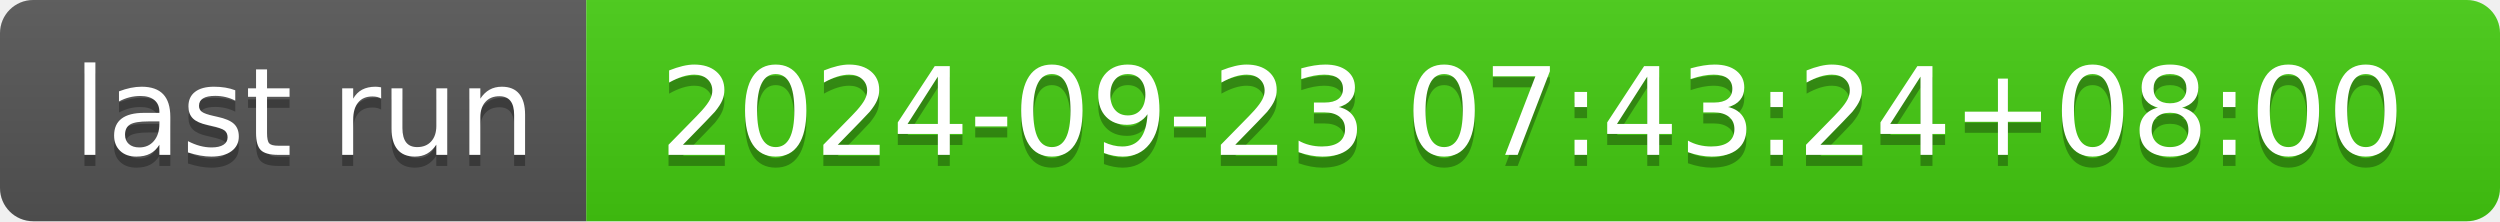
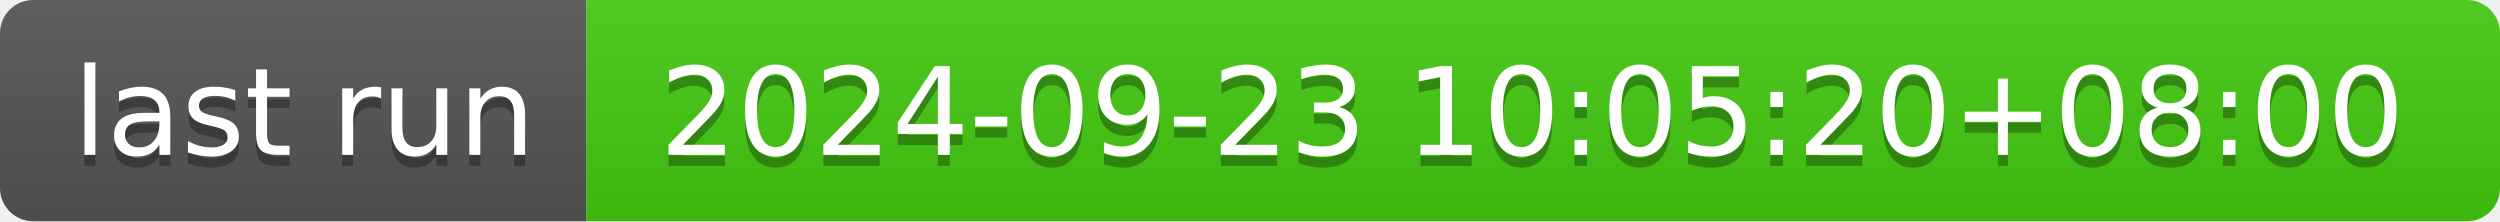
- <svg xmlns="http://www.w3.org/2000/svg" width="226" height="20" role="img" aria-label="last run: 2024-09-23 07:43:24+08:00">
+ <svg xmlns="http://www.w3.org/2000/svg" width="226" height="20" role="img" aria-label="last run: 2024-09-23 10:05:20+08:00">
  <linearGradient id="s" x2="0" y2="100%">
    <stop offset="0" stop-color="#bbb" stop-opacity=".1" />
    <stop offset="1" stop-opacity=".1" />
  </linearGradient>
  <clipPath id="r">
    <rect width="226" height="20" rx="3" fill="#fff" />
  </clipPath>
  <g clip-path="url(#r)">
    <rect width="53" height="20" fill="#555" />
    <rect x="53" width="173" height="20" fill="#4c1" />
    <rect width="226" height="20" fill="url(#s)" />
  </g>
  <g fill="#fff" text-anchor="middle" font-family="Verdana,Geneva,DejaVu Sans,sans-serif" text-rendering="geometricPrecision" font-size="110">
    <text aria-hidden="true" x="275" y="150" fill="#010101" fill-opacity=".3" transform="scale(.1)" textLength="430">last run</text>
    <text x="275" y="140" transform="scale(.1)" fill="#fff" textLength="430">last run</text>
-     <text aria-hidden="true" x="1385" y="150" fill="#010101" fill-opacity=".3" transform="scale(.1)" textLength="1630">2024-09-23 07:43:24+08:00</text>
-     <text x="1385" y="140" transform="scale(.1)" fill="#fff" textLength="1630">2024-09-23 07:43:24+08:00</text>
+     <text aria-hidden="true" x="1385" y="150" fill="#010101" fill-opacity=".3" transform="scale(.1)" textLength="1630">2024-09-23 10:05:20+08:00</text>
+     <text x="1385" y="140" transform="scale(.1)" fill="#fff" textLength="1630">2024-09-23 10:05:20+08:00</text>
  </g>
</svg>
